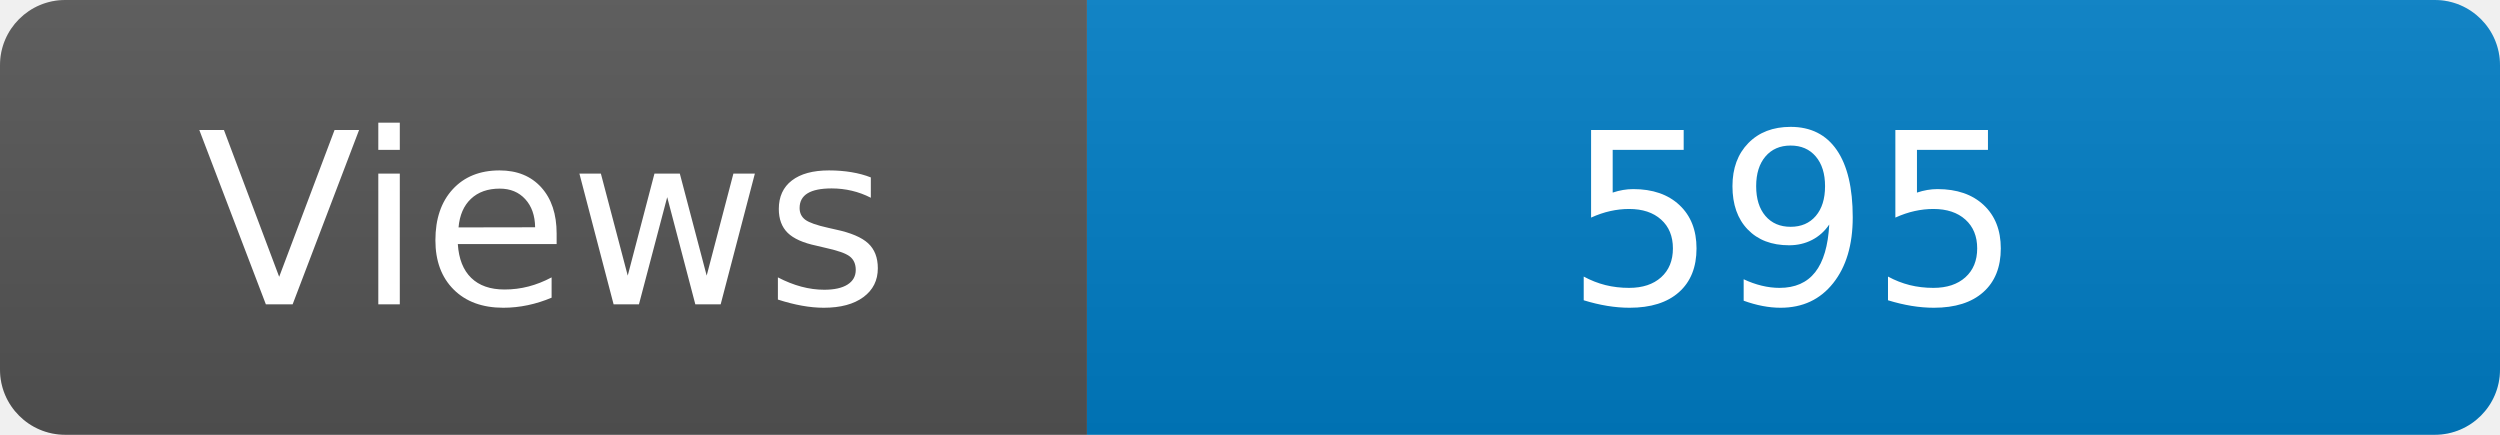
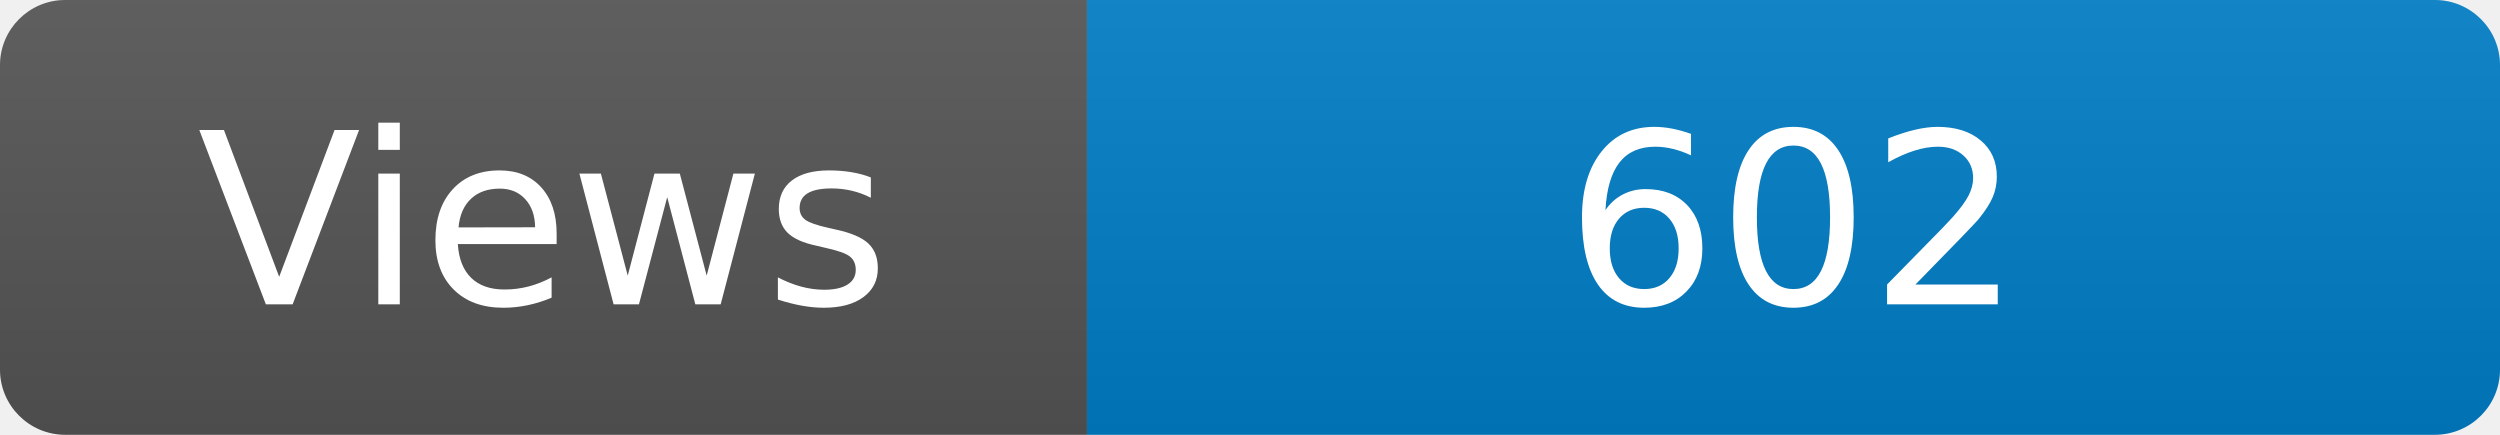
<svg xmlns="http://www.w3.org/2000/svg" width="115" height="20" role="img" aria-label="Maintained?: yes">
  <linearGradient id="s" x2="0" y2="100%">
    <stop offset="0" stop-color="#bbb" stop-opacity=".1" />
    <stop offset="1" stop-opacity=".1" />
  </linearGradient>
  <clipPath id="r">
    <rect width="115" height="20" rx="3" fill="#fff" />
  </clipPath>
  <g clip-path="url(#r)">
    <rect width="50" height="20" fill="#555" />
    <rect x="50" width="160" height="20" fill="#007ec6" />
    <rect width="115" height="20" fill="url(#s)" />
  </g>
  <g fill="#fff" text-anchor="middle" font-family="Verdana,Geneva,DejaVu Sans,sans-serif" font-size="110">
    <text x="250" y="140" transform="scale(.1)" fill="#fff">Views</text>
-     <text x="825" y="140" transform="scale(.1)" fill="#fff">595</text>
+     <text x="825" y="140" transform="scale(.1)" fill="#fff">602</text>
  </g>
</svg>
